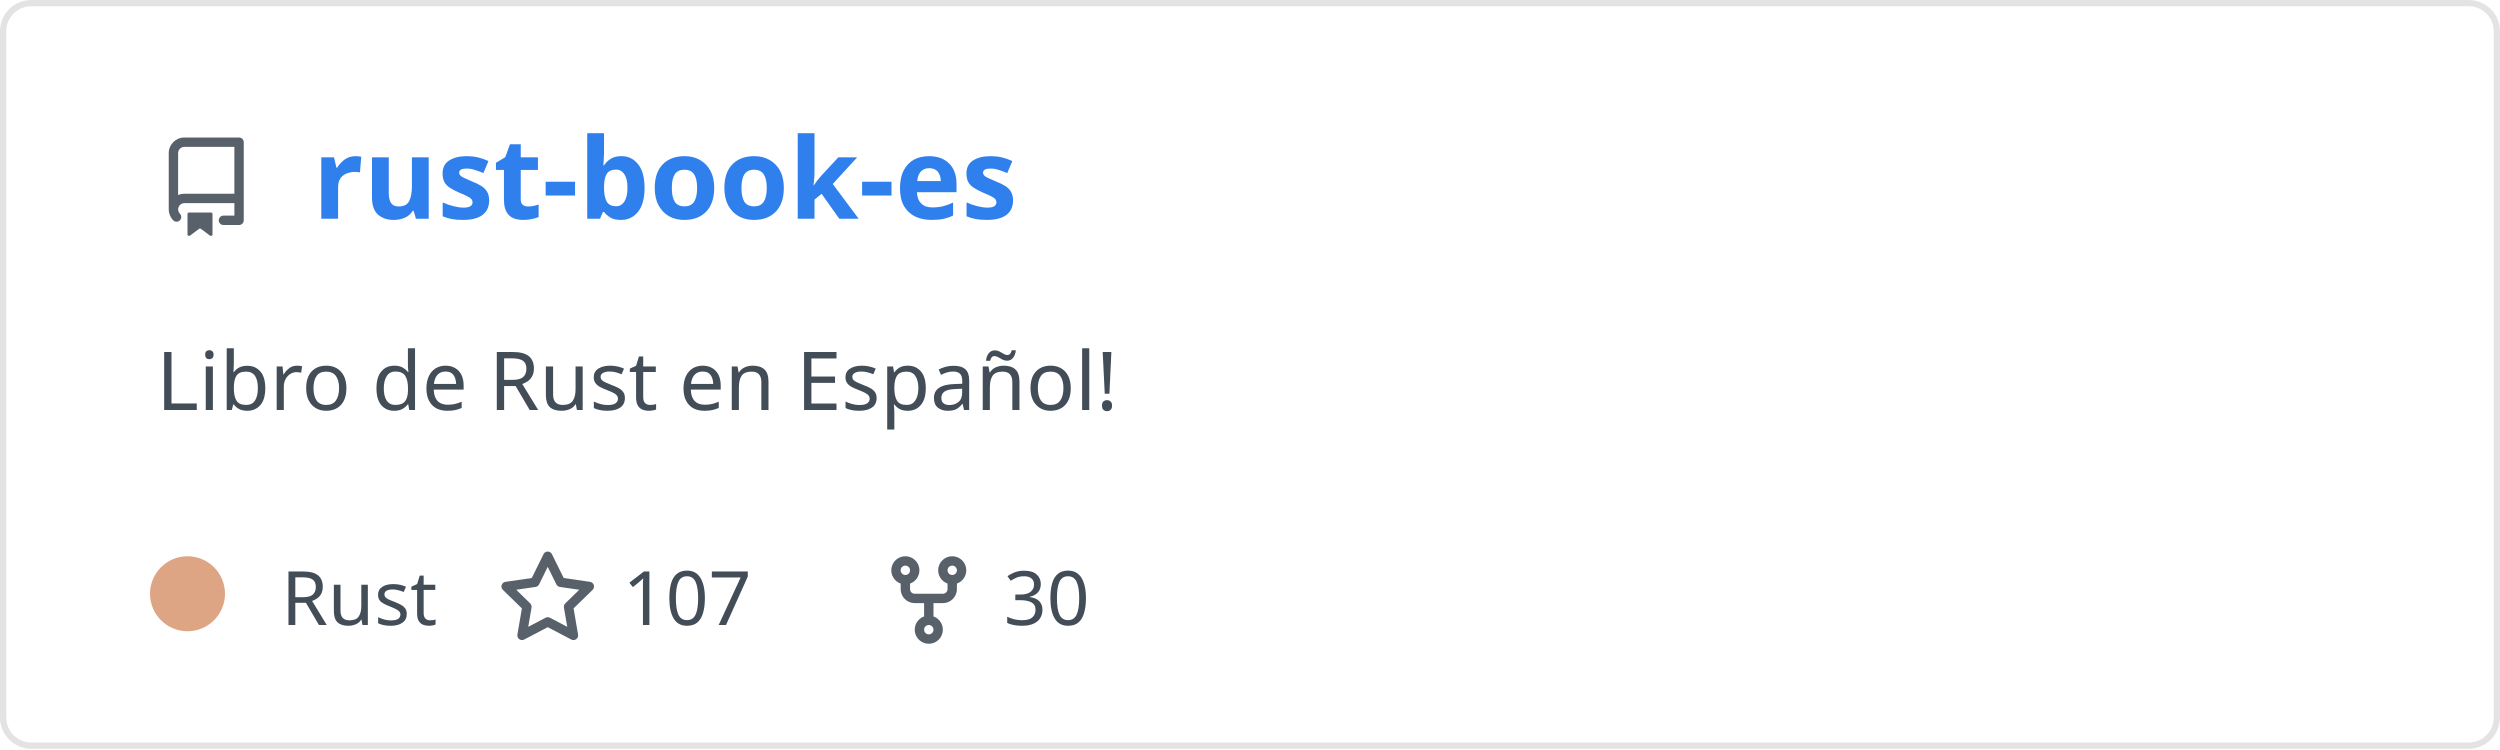
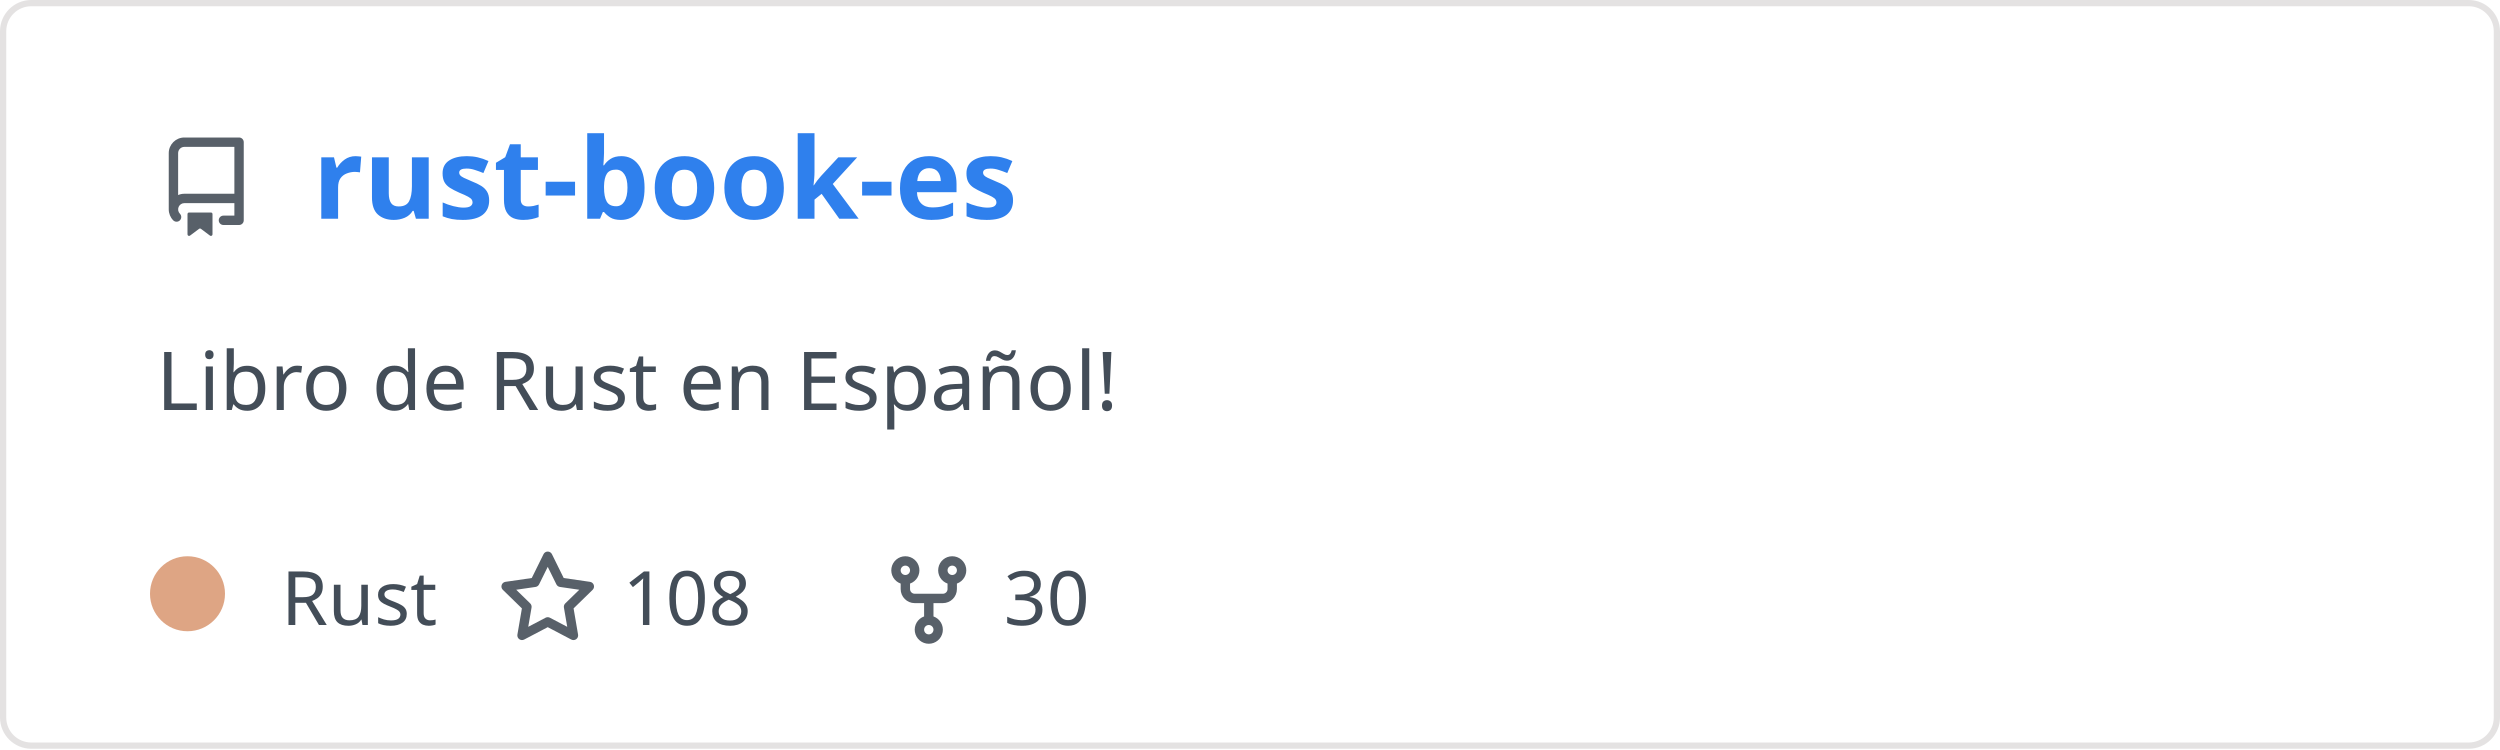
<svg xmlns="http://www.w3.org/2000/svg" width="400" height="120" viewBox="0 0 400 120" fill="none" role="img" aria-labelledby="descId">
  <style>
          .header {
            font: 600 18px 'Segoe UI', Ubuntu, Sans-Serif;
            fill: #2f80ed;
            animation: fadeInAnimation 0.8s ease-in-out forwards;
          }
          @supports(-moz-appearance: auto) {
            /* Selector detects Firefox */
            .header { font-size: 15.5px; }
          }
          
    .description { font: 400 13px 'Segoe UI', Ubuntu, Sans-Serif; fill: #434d58 }
    .gray { font: 400 12px 'Segoe UI', Ubuntu, Sans-Serif; fill: #434d58 }
    .icon { fill: #586069 }
    .badge { font: 600 11px 'Segoe UI', Ubuntu, Sans-Serif; }
    .badge rect { opacity: 0.2 }
  

          
      /* Animations */
      @keyframes scaleInAnimation {
        from {
          transform: translate(-5px, 5px) scale(0);
        }
        to {
          transform: translate(-5px, 5px) scale(1);
        }
      }
      @keyframes fadeInAnimation {
        from {
          opacity: 0;
        }
        to {
          opacity: 1;
        }
      }
    
          * { animation-duration: 0s !important; animation-delay: 0s !important; }
        </style>
  <rect data-testid="card-bg" x="0.5" y="0.5" rx="4.5" height="99%" stroke="#e4e2e2" width="399" fill="#00000000" stroke-opacity="1" />
  <g data-testid="card-title" transform="translate(25, 35)">
    <g transform="translate(0, 0)">
      <svg class="icon" x="0" y="-13" viewBox="0 0 16 16" version="1.1" width="16" height="16">
        <path fill-rule="evenodd" d="M2 2.5A2.5 2.5 0 014.5 0h8.75a.75.75 0 01.75.75v12.5a.75.75 0 01-.75.75h-2.5a.75.75 0 110-1.5h1.75v-2h-8a1 1 0 00-.714 1.7.75.75 0 01-1.072 1.05A2.495 2.495 0 012 11.5v-9zm10.5-1V9h-8c-.356 0-.694.074-1 .208V2.5a1 1 0 011-1h8zM5 12.25v3.25a.25.25 0 00.4.2l1.45-1.087a.25.25 0 01.3 0L8.6 15.7a.25.25 0 00.4-.2v-3.25a.25.25 0 00-.25-.25h-3.5a.25.25 0 00-.25.25z" />
      </svg>
    </g>
    <g transform="translate(25, 0)">
      <text x="0" y="0" class="header" data-testid="header">rust-book-es</text>
    </g>
  </g>
  <g data-testid="main-card-body" transform="translate(0, 55)">
    <text class="description" x="25" y="-5">
      <tspan dy="1.2em" x="25">Libro de Rust en Español!</tspan>
    </text>
    <g transform="translate(30, 45)">
      <g transform="translate(0, 0)">
        <g data-testid="primary-lang">
          <circle data-testid="lang-color" cx="0" cy="-5" r="6" fill="#dea584" />
          <text data-testid="lang-name" class="gray" x="15">Rust</text>
        </g>
      </g>
      <g transform="translate(49.6375, 0)">
        <g transform="translate(0, 0)">
          <svg class="icon" y="-12" viewBox="0 0 16 16" version="1.1" width="16" height="16">
            <path fill-rule="evenodd" d="M8 .25a.75.75 0 01.673.418l1.882 3.815 4.21.612a.75.75 0 01.416 1.279l-3.046 2.97.719 4.192a.75.75 0 01-1.088.791L8 12.347l-3.766 1.98a.75.75 0 01-1.088-.79l.72-4.194L.818 6.374a.75.75 0 01.416-1.28l4.21-.611L7.327.668A.75.75 0 018 .25zm0 2.445L6.615 5.5a.75.75 0 01-.564.41l-3.097.45 2.24 2.184a.75.75 0 01.216.664l-.528 3.084 2.769-1.456a.75.75 0 01.698 0l2.77 1.456-.53-3.084a.75.75 0 01.216-.664l2.24-2.183-3.096-.45a.75.75 0 01-.564-.41L8 2.694v.001z" />
          </svg>
        </g>
        <g transform="translate(20, 0)">
-           <text data-testid="stargazers" class="gray">107</text>
+           <text data-testid="stargazers" class="gray">108</text>
        </g>
      </g>
      <g transform="translate(110.6063, 0)">
        <g transform="translate(0, 0)">
          <svg class="icon" y="-12" viewBox="0 0 16 16" version="1.1" width="16" height="16">
            <path fill-rule="evenodd" d="M5 3.25a.75.75 0 11-1.5 0 .75.75 0 011.5 0zm0 2.122a2.25 2.25 0 10-1.5 0v.878A2.25 2.25 0 005.75 8.5h1.5v2.128a2.251 2.251 0 101.5 0V8.5h1.5a2.25 2.25 0 002.25-2.25v-.878a2.25 2.25 0 10-1.5 0v.878a.75.75 0 01-.75.75h-4.5A.75.75 0 015 6.25v-.878zm3.75 7.378a.75.75 0 11-1.5 0 .75.75 0 011.5 0zm3-8.75a.75.75 0 100-1.5.75.75 0 000 1.5z" />
          </svg>
        </g>
        <g transform="translate(20, 0)">
          <text data-testid="forkcount" class="gray">30</text>
        </g>
      </g>
    </g>
  </g>
</svg>
